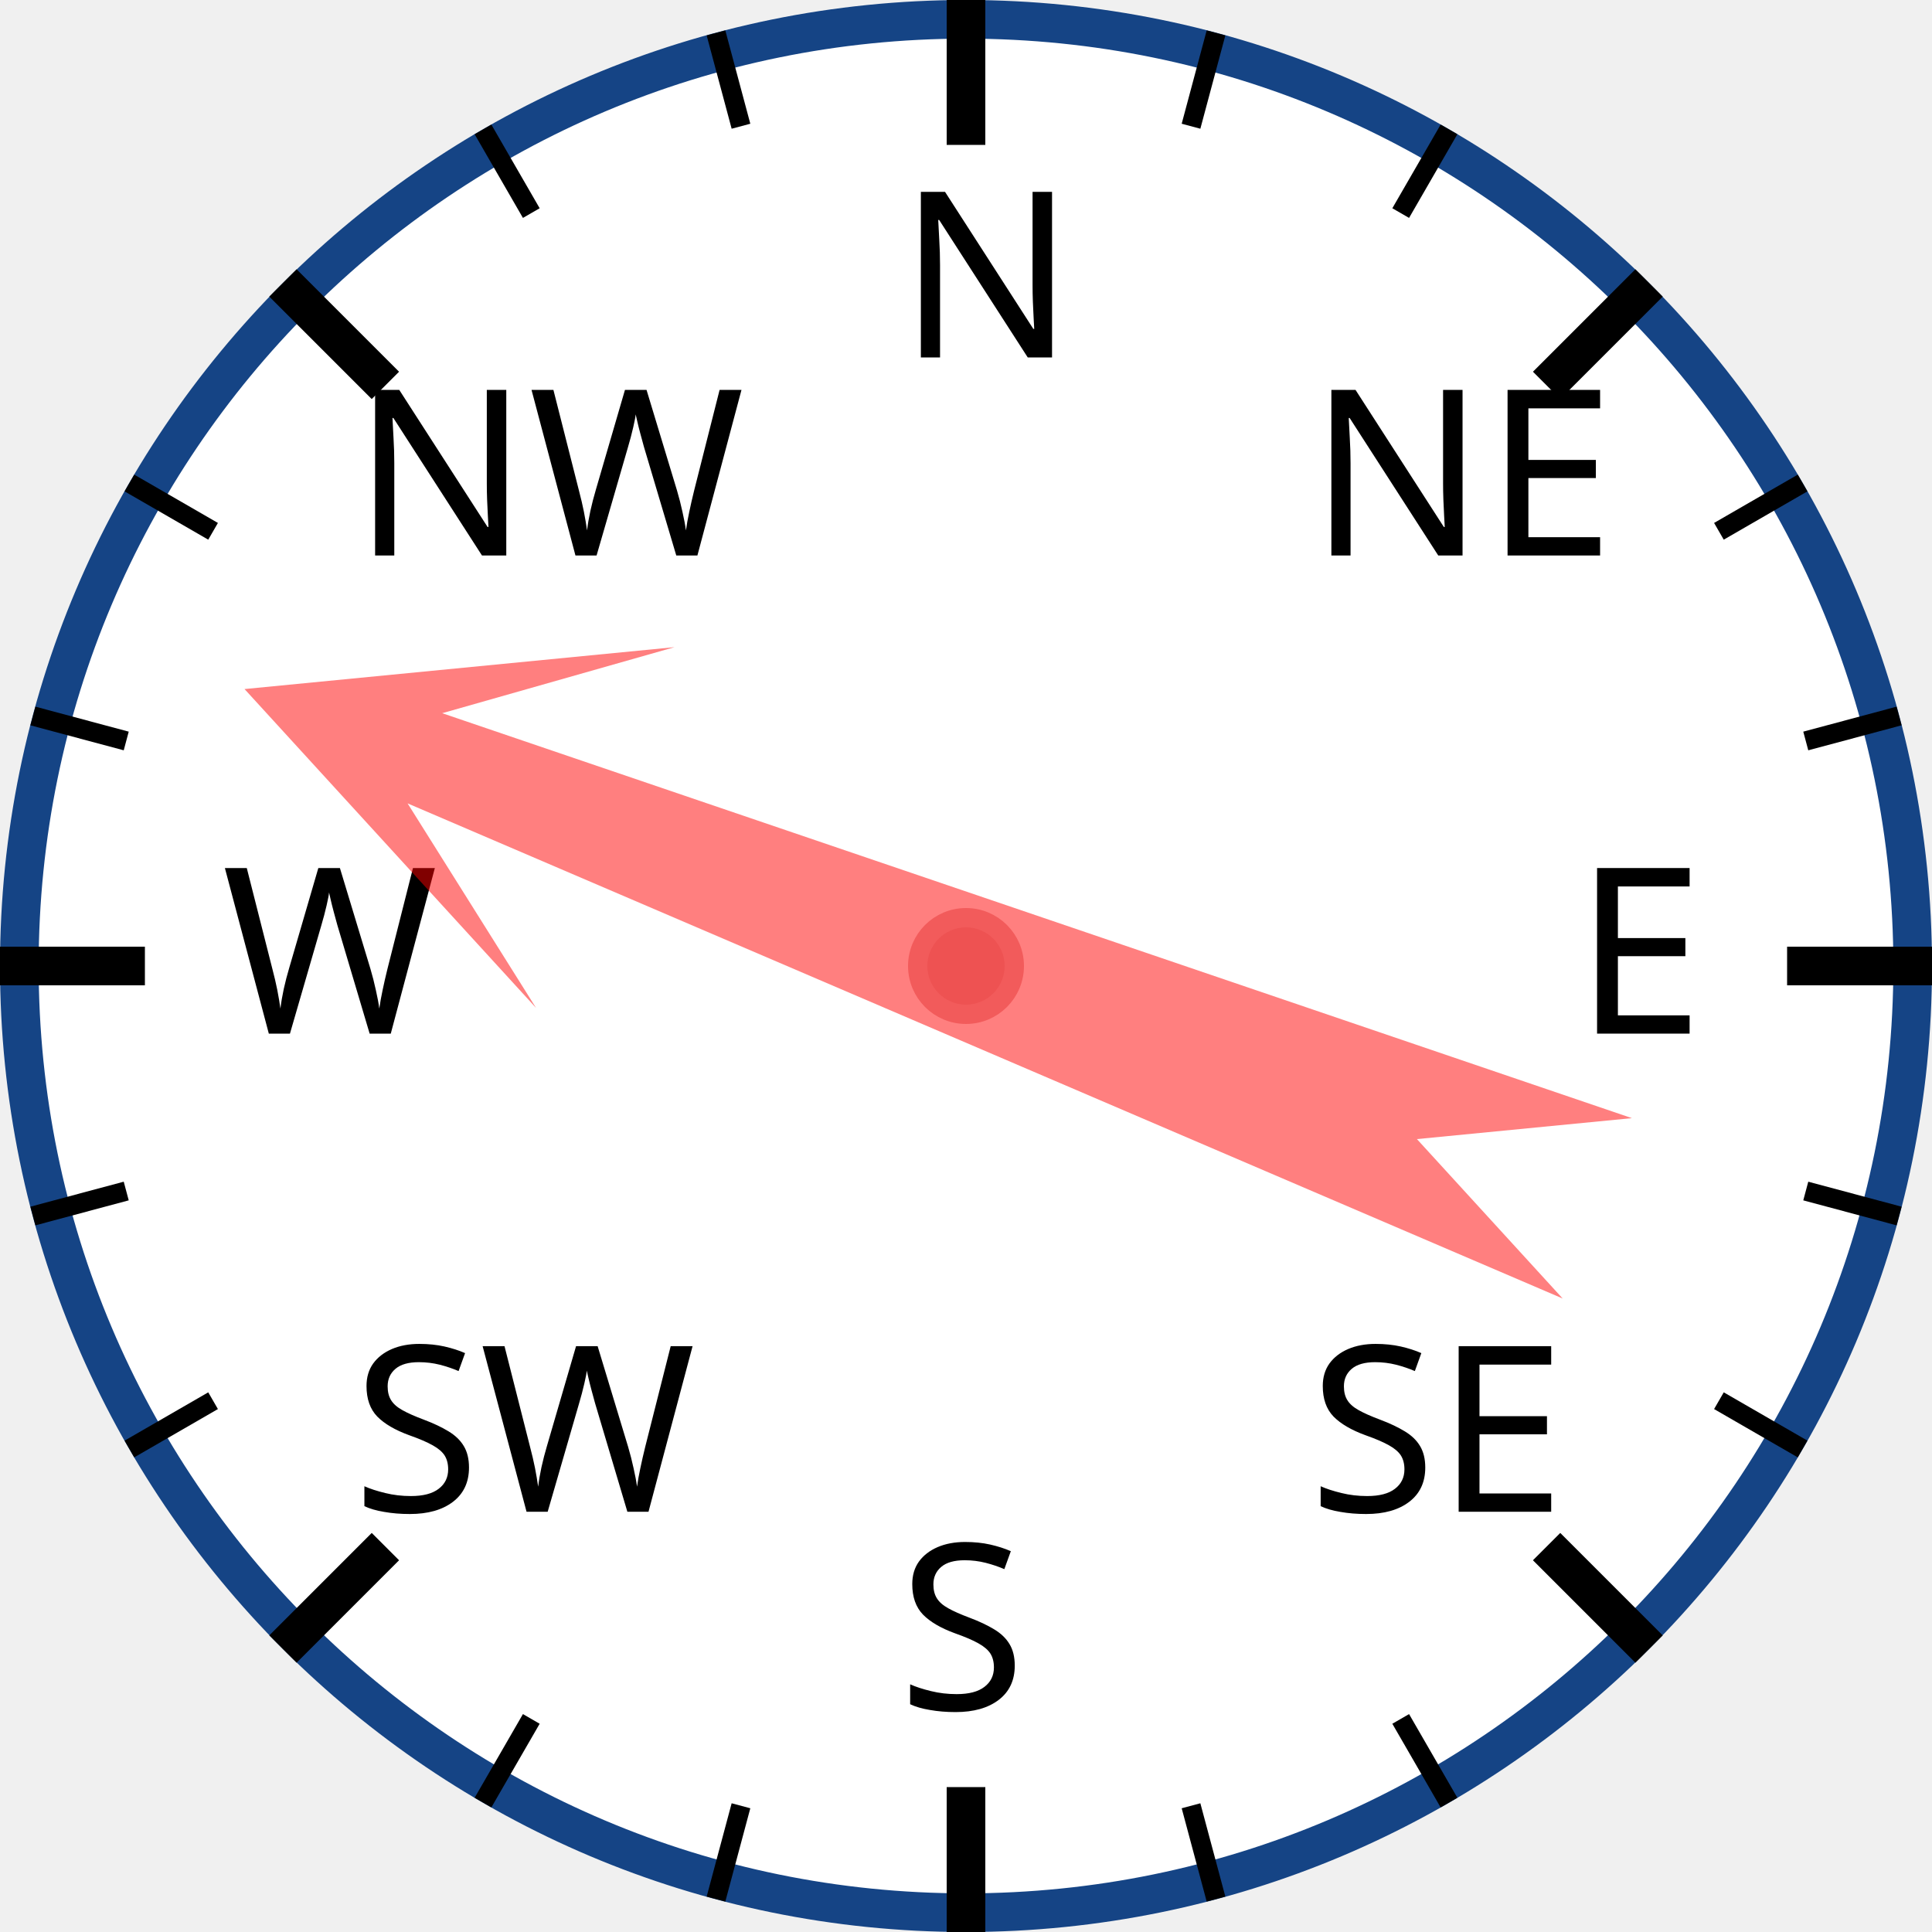
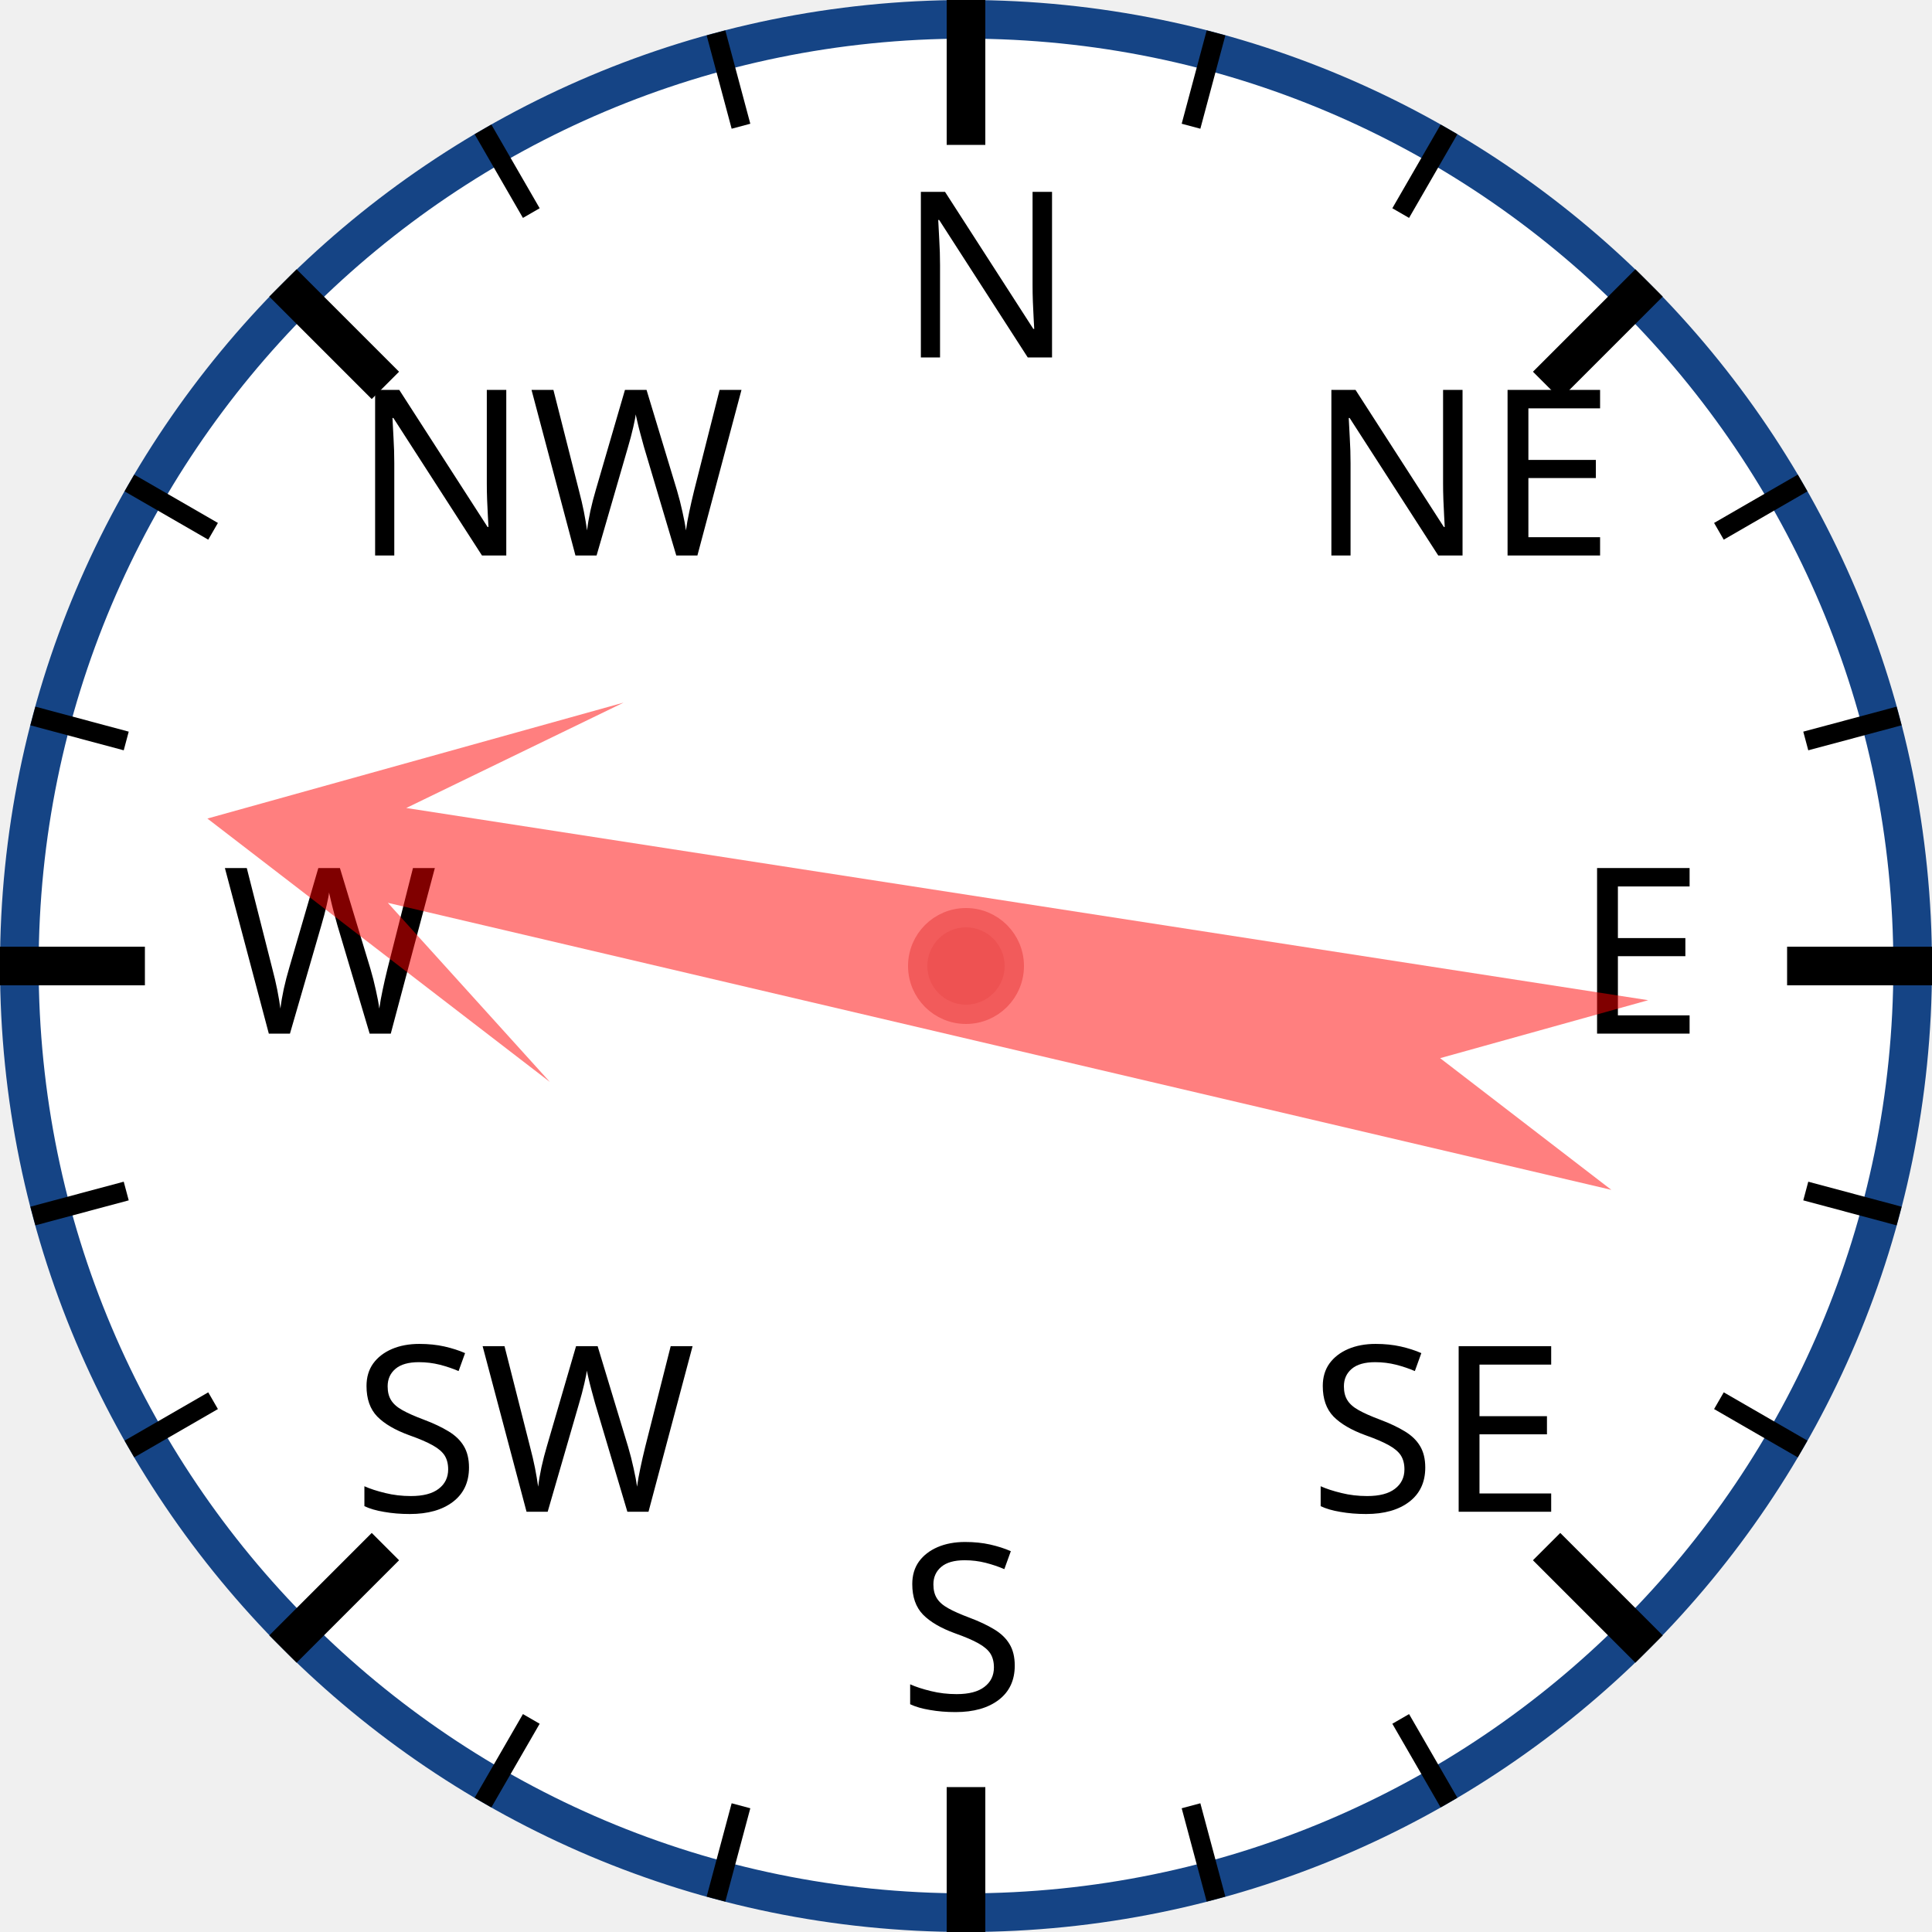
<svg xmlns="http://www.w3.org/2000/svg" width="120px" height="120px" viewBox="0 0 200 200">
  <circle cx="100" cy="100" r="98" style="fill: white; stroke: #154485; stroke-width: 4;" />
  <text x="93.0" y="37.0" style="font-family: sans-serif; font-size: 18pt;">N</text>
  <line x1="100.0" y1="0.0" x2="100.0" y2="15.0" style="stroke: black; stroke-width: 4;" />
  <line x1="74.118" y1="3.407" x2="76.706" y2="13.067" style="stroke: black; stroke-width: 2;" />
  <line x1="50" y1="13.397" x2="55" y2="22.058" style="stroke: black; stroke-width: 2;" />
  <text x="36.503" y="57.503" style="font-family: sans-serif; font-size: 18pt;">NW</text>
  <line x1="29.289" y1="29.289" x2="39.896" y2="39.896" style="stroke: black; stroke-width: 4;" />
  <line x1="13.397" y1="50" x2="22.058" y2="55" style="stroke: black; stroke-width: 2;" />
  <line x1="3.407" y1="74.118" x2="13.067" y2="76.706" style="stroke: black; stroke-width: 2;" />
  <text x="23.0" y="107.0" style="font-family: sans-serif; font-size: 18pt;">W</text>
  <line x1="0.0" y1="100.0" x2="15.0" y2="100.0" style="stroke: black; stroke-width: 4;" />
  <line x1="3.407" y1="125.882" x2="13.067" y2="123.294" style="stroke: black; stroke-width: 2;" />
  <line x1="13.397" y1="150" x2="22.058" y2="145" style="stroke: black; stroke-width: 2;" />
  <text x="36.503" y="156.497" style="font-family: sans-serif; font-size: 18pt;">SW</text>
  <line x1="29.289" y1="170.711" x2="39.896" y2="160.104" style="stroke: black; stroke-width: 4;" />
  <line x1="50" y1="186.603" x2="55" y2="177.942" style="stroke: black; stroke-width: 2;" />
  <line x1="74.118" y1="196.593" x2="76.706" y2="186.933" style="stroke: black; stroke-width: 2;" />
  <text x="93" y="177.0" style="font-family: sans-serif; font-size: 18pt;">S</text>
  <line x1="100" y1="200.0" x2="100" y2="185.0" style="stroke: black; stroke-width: 4;" />
  <line x1="125.882" y1="196.593" x2="123.294" y2="186.933" style="stroke: black; stroke-width: 2;" />
  <line x1="150.0" y1="186.603" x2="145.0" y2="177.942" style="stroke: black; stroke-width: 2;" />
  <text x="135.497" y="156.497" style="font-family: sans-serif; font-size: 18pt;">SE</text>
  <line x1="170.711" y1="170.711" x2="160.104" y2="160.104" style="stroke: black; stroke-width: 4;" />
  <line x1="186.603" y1="150" x2="177.942" y2="145" style="stroke: black; stroke-width: 2;" />
  <line x1="196.593" y1="125.882" x2="186.933" y2="123.294" style="stroke: black; stroke-width: 2;" />
  <text x="163.0" y="107" style="font-family: sans-serif; font-size: 18pt;">E</text>
  <line x1="200.0" y1="100" x2="185.0" y2="100" style="stroke: black; stroke-width: 4;" />
  <line x1="196.593" y1="74.118" x2="186.933" y2="76.706" style="stroke: black; stroke-width: 2;" />
  <line x1="186.603" y1="50" x2="177.942" y2="55" style="stroke: black; stroke-width: 2;" />
  <text x="135.497" y="57.503" style="font-family: sans-serif; font-size: 18pt;">NE</text>
  <line x1="170.711" y1="29.289" x2="160.104" y2="39.896" style="stroke: black; stroke-width: 4;" />
  <line x1="150" y1="13.397" x2="145" y2="22.058" style="stroke: black; stroke-width: 2;" />
  <line x1="125.882" y1="3.407" x2="123.294" y2="13.067" style="stroke: black; stroke-width: 2;" />
-   <polygon points="100 20 120 60 105 40 110 170 100 150 90 170 95 40 80 60" style="fill: red; fill-opacity: 0.5;" transform="rotate(291,100,100)" />
+   <polygon points="100 20 120 60 105 40 110 170 100 150 90 170 95 40 80 60" style="fill: red; fill-opacity: 0.5;" transform="rotate(281,100,100)" />
  <circle cx="100" cy="100" r="5" style="fill: #EE5252; stroke: #F25B5B; stroke-width: 2;" />
</svg>
